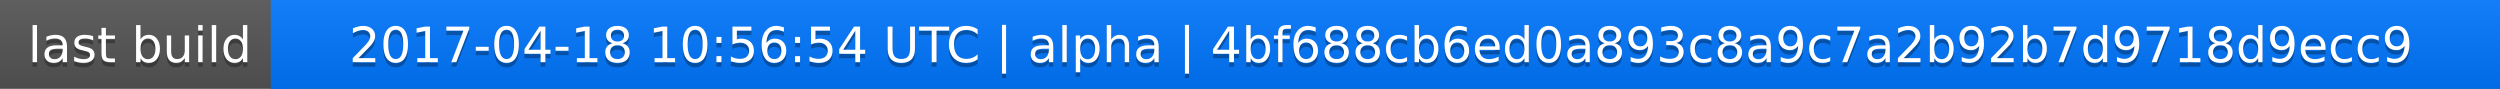
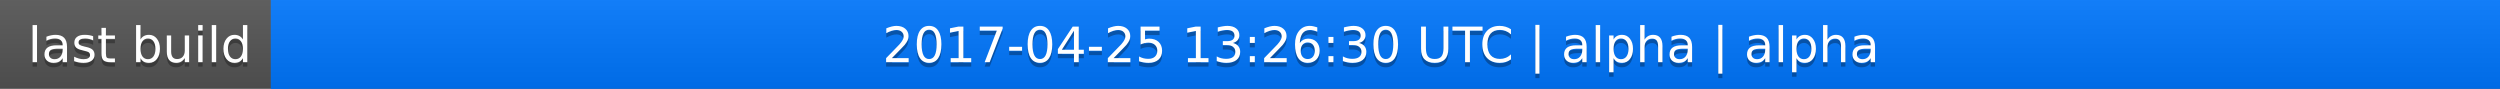
<svg xmlns="http://www.w3.org/2000/svg" width="563" height="20">
  <linearGradient id="a" x2="0" y2="100%">
    <stop offset="0" stop-color="#bbb" stop-opacity=".1" />
    <stop offset="1" stop-opacity=".1" />
  </linearGradient>
  <rect rx="0" width="563" height="20" fill="#555" />
  <rect rx="0" x="61" width="502" height="20" fill="#07f" />
  <path fill="#07f" d="M61 0h4v20h-4z" />
  <rect rx="0" width="563" height="20" fill="url(#a)" />
  <g fill="#fff" text-anchor="middle" font-family="DejaVu Sans,Verdana,Geneva,sans-serif" font-size="11">
    <text x="31.5" y="15" fill="#010101" fill-opacity=".3">last build</text>
    <text x="31.5" y="14">last build</text>
-     <text x="311" y="15" fill="#010101" fill-opacity=".3">2017-04-18 10:56:54 UTC | alpha | 4bf688cb6ed0a893c8a9c7a2b92b7d9718d9ecc9</text>
-     <text x="311" y="14">2017-04-18 10:56:54 UTC | alpha | 4bf688cb6ed0a893c8a9c7a2b92b7d9718d9ecc9</text>
+     <text x="311" y="15" fill="#010101" fill-opacity=".3">2017-04-25 13:26:30 UTC | alpha | alpha</text>
+     <text x="311" y="14">2017-04-25 13:26:30 UTC | alpha | alpha</text>
  </g>
</svg>
